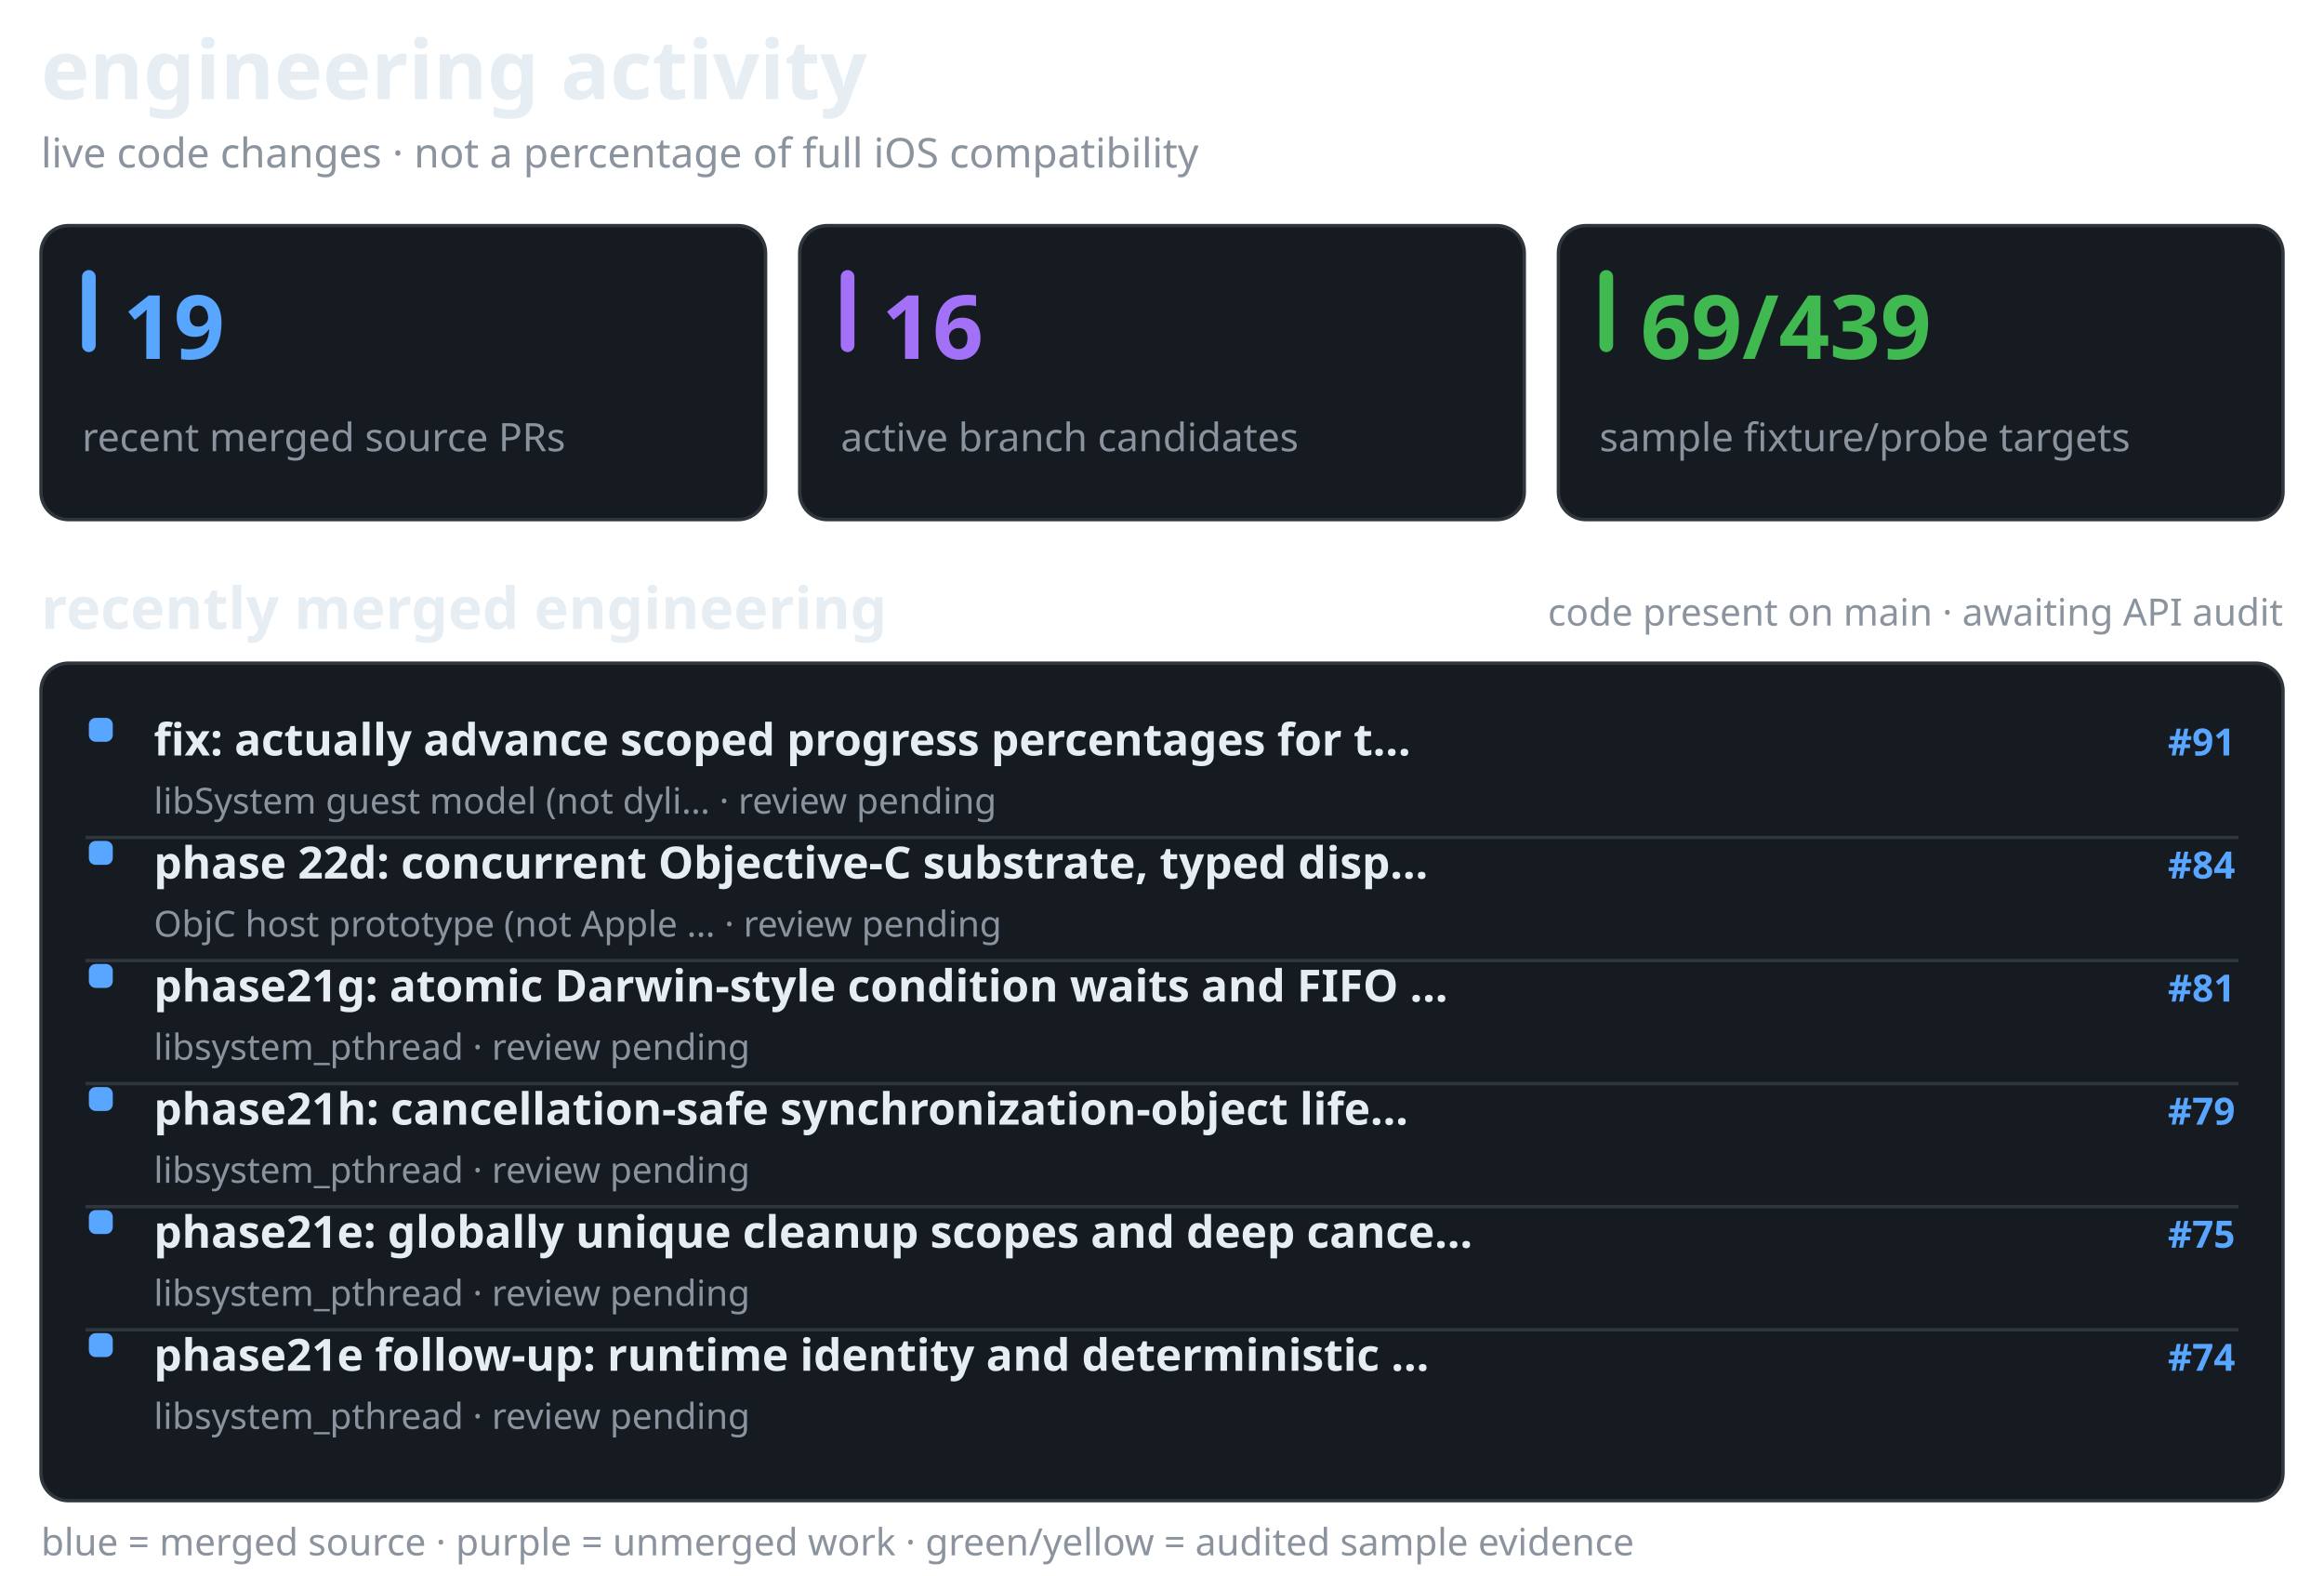
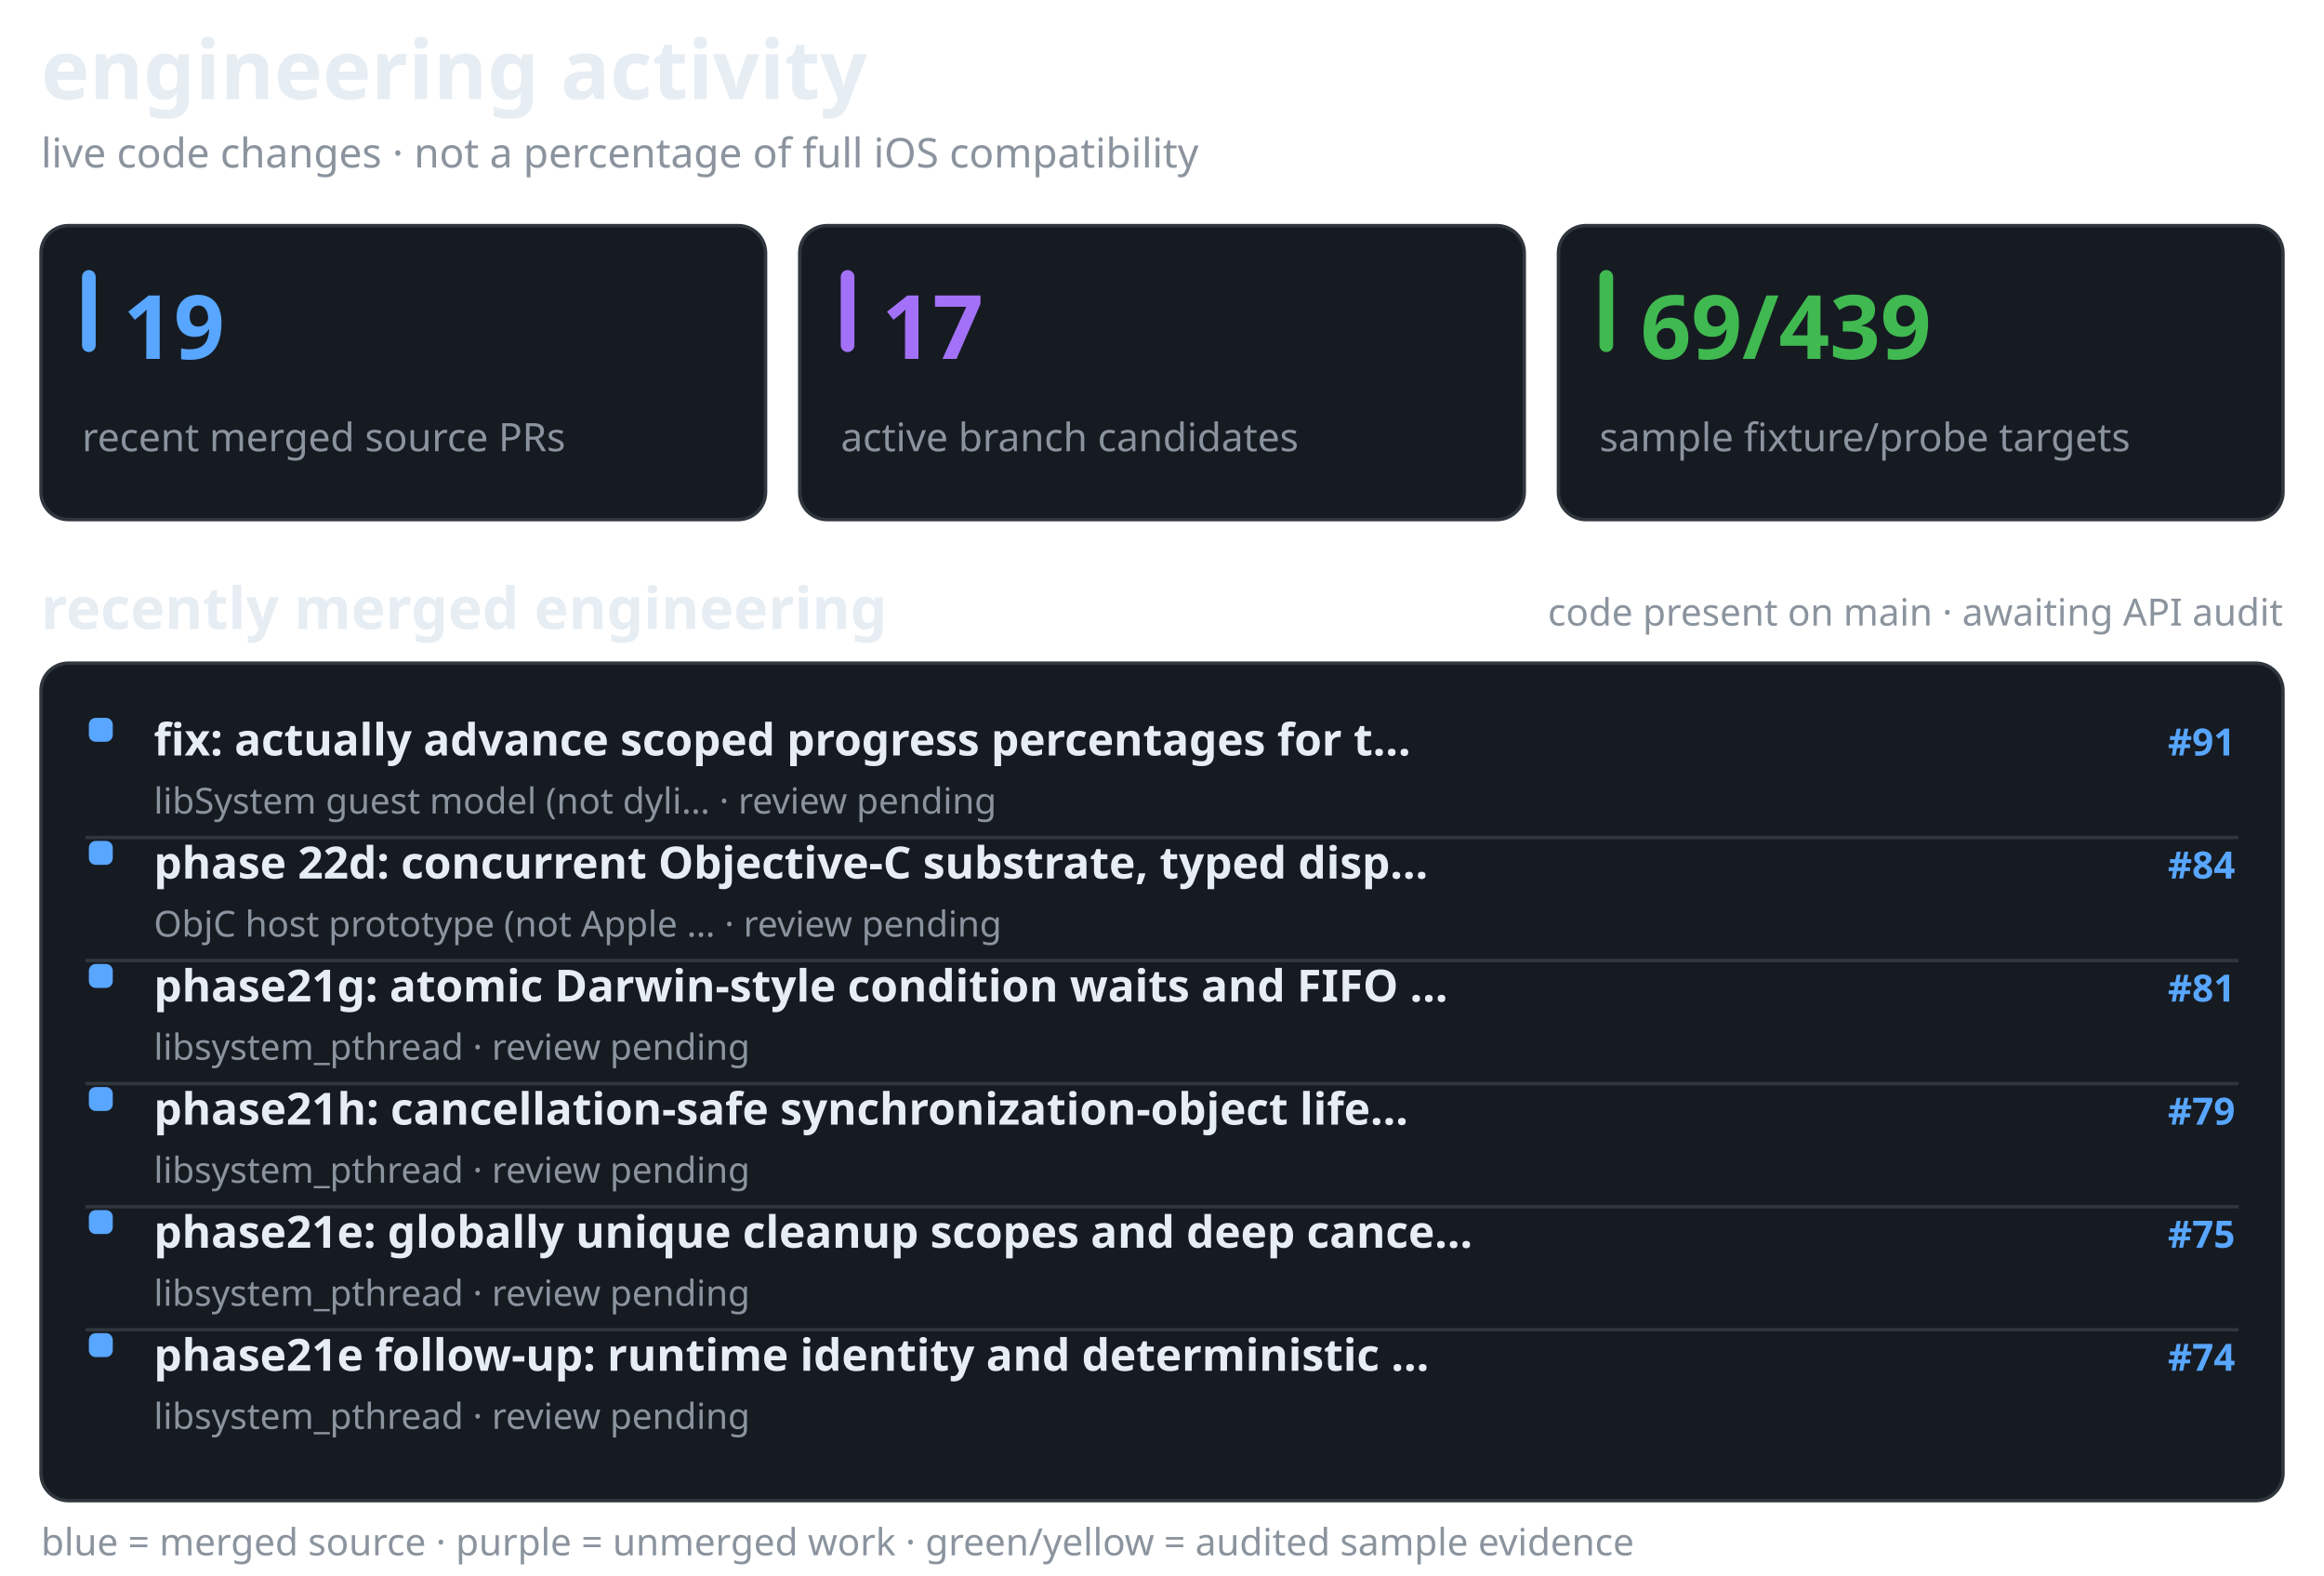
<svg xmlns="http://www.w3.org/2000/svg" width="680" height="461" viewBox="0 0 680 461" role="img" aria-label="recent merged and active Darwin engineering work, separate from verified API coverage">
  <style>@media(prefers-color-scheme:light){.surface{fill:#f6f8fa;stroke:#d1d9e0}.text{fill:#1f2328}.muted{fill:#59636e}.bar{fill:#d1d9e0}}</style>
  <text x="12" y="29" fill="#e6edf3" font-family="sans-serif" font-size="24" font-weight="650" class="text">engineering activity</text>
  <text x="12" y="49" fill="#8b949e" font-family="sans-serif" font-size="12" font-weight="400" class="muted">live code changes · not a percentage of full iOS compatibility</text>
  <rect x="12" y="66" width="212" height="86" rx="8" fill="#161b22" stroke="#30363d" class="surface" />
  <rect x="24" y="79" width="4" height="24" rx="2" fill="#58a6ff" />
  <text x="36" y="105" fill="#58a6ff" font-family="sans-serif" font-size="26" font-weight="700">19</text>
  <text x="24" y="132" fill="#8b949e" font-family="sans-serif" font-size="11.5" font-weight="400" class="muted">recent merged source PRs</text>
  <rect x="234" y="66" width="212" height="86" rx="8" fill="#161b22" stroke="#30363d" class="surface" />
  <rect x="246" y="79" width="4" height="24" rx="2" fill="#a371f7" />
-   <text x="258" y="105" fill="#a371f7" font-family="sans-serif" font-size="26" font-weight="700">16</text>
+   <text x="258" y="105" fill="#a371f7" font-family="sans-serif" font-size="26" font-weight="700">17</text>
  <text x="246" y="132" fill="#8b949e" font-family="sans-serif" font-size="11.5" font-weight="400" class="muted">active branch candidates</text>
  <rect x="456" y="66" width="212" height="86" rx="8" fill="#161b22" stroke="#30363d" class="surface" />
  <rect x="468" y="79" width="4" height="24" rx="2" fill="#3fb950" />
  <text x="480" y="105" fill="#3fb950" font-family="sans-serif" font-size="26" font-weight="700">69/439</text>
  <text x="468" y="132" fill="#8b949e" font-family="sans-serif" font-size="11.5" font-weight="400" class="muted">sample fixture/probe targets</text>
  <text x="12" y="184" fill="#e6edf3" font-family="sans-serif" font-size="17" font-weight="600" class="text">recently merged engineering</text>
  <text x="668" y="183" fill="#8b949e" font-family="sans-serif" font-size="11" font-weight="400" text-anchor="end" class="muted">code present on main · awaiting API audit</text>
  <rect x="12" y="194" width="656" height="245" rx="8" fill="#161b22" stroke="#30363d" class="surface" />
  <rect x="26" y="210" width="7" height="7" rx="2" fill="#58a6ff" />
  <text x="45" y="221" fill="#e6edf3" font-family="sans-serif" font-size="13" font-weight="550" class="text">fix: actually advance scoped progress percentages for t…</text>
  <text x="654" y="221" fill="#58a6ff" font-family="sans-serif" font-size="11" font-weight="600" text-anchor="end">#91</text>
  <text x="45" y="238" fill="#8b949e" font-family="sans-serif" font-size="10.5" font-weight="400" class="muted">libSystem guest model (not dyli… · review pending</text>
  <line x1="25" y1="245" x2="655" y2="245" stroke="#30363d" stroke-width="1" />
  <rect x="26" y="246" width="7" height="7" rx="2" fill="#58a6ff" />
  <text x="45" y="257" fill="#e6edf3" font-family="sans-serif" font-size="13" font-weight="550" class="text">phase 22d: concurrent Objective-C substrate, typed disp…</text>
  <text x="654" y="257" fill="#58a6ff" font-family="sans-serif" font-size="11" font-weight="600" text-anchor="end">#84</text>
  <text x="45" y="274" fill="#8b949e" font-family="sans-serif" font-size="10.5" font-weight="400" class="muted">ObjC host prototype (not Apple … · review pending</text>
  <line x1="25" y1="281" x2="655" y2="281" stroke="#30363d" stroke-width="1" />
  <rect x="26" y="282" width="7" height="7" rx="2" fill="#58a6ff" />
  <text x="45" y="293" fill="#e6edf3" font-family="sans-serif" font-size="13" font-weight="550" class="text">phase21g: atomic Darwin-style condition waits and FIFO …</text>
  <text x="654" y="293" fill="#58a6ff" font-family="sans-serif" font-size="11" font-weight="600" text-anchor="end">#81</text>
  <text x="45" y="310" fill="#8b949e" font-family="sans-serif" font-size="10.5" font-weight="400" class="muted">libsystem_pthread · review pending</text>
  <line x1="25" y1="317" x2="655" y2="317" stroke="#30363d" stroke-width="1" />
  <rect x="26" y="318" width="7" height="7" rx="2" fill="#58a6ff" />
  <text x="45" y="329" fill="#e6edf3" font-family="sans-serif" font-size="13" font-weight="550" class="text">phase21h: cancellation-safe synchronization-object life…</text>
  <text x="654" y="329" fill="#58a6ff" font-family="sans-serif" font-size="11" font-weight="600" text-anchor="end">#79</text>
  <text x="45" y="346" fill="#8b949e" font-family="sans-serif" font-size="10.5" font-weight="400" class="muted">libsystem_pthread · review pending</text>
  <line x1="25" y1="353" x2="655" y2="353" stroke="#30363d" stroke-width="1" />
  <rect x="26" y="354" width="7" height="7" rx="2" fill="#58a6ff" />
  <text x="45" y="365" fill="#e6edf3" font-family="sans-serif" font-size="13" font-weight="550" class="text">phase21e: globally unique cleanup scopes and deep cance…</text>
  <text x="654" y="365" fill="#58a6ff" font-family="sans-serif" font-size="11" font-weight="600" text-anchor="end">#75</text>
  <text x="45" y="382" fill="#8b949e" font-family="sans-serif" font-size="10.5" font-weight="400" class="muted">libsystem_pthread · review pending</text>
  <line x1="25" y1="389" x2="655" y2="389" stroke="#30363d" stroke-width="1" />
  <rect x="26" y="390" width="7" height="7" rx="2" fill="#58a6ff" />
  <text x="45" y="401" fill="#e6edf3" font-family="sans-serif" font-size="13" font-weight="550" class="text">phase21e follow-up: runtime identity and deterministic …</text>
  <text x="654" y="401" fill="#58a6ff" font-family="sans-serif" font-size="11" font-weight="600" text-anchor="end">#74</text>
  <text x="45" y="418" fill="#8b949e" font-family="sans-serif" font-size="10.5" font-weight="400" class="muted">libsystem_pthread · review pending</text>
  <text x="12" y="455" fill="#8b949e" font-family="sans-serif" font-size="11" font-weight="400" class="muted">blue = merged source · purple = unmerged work · green/yellow = audited sample evidence</text>
</svg>
